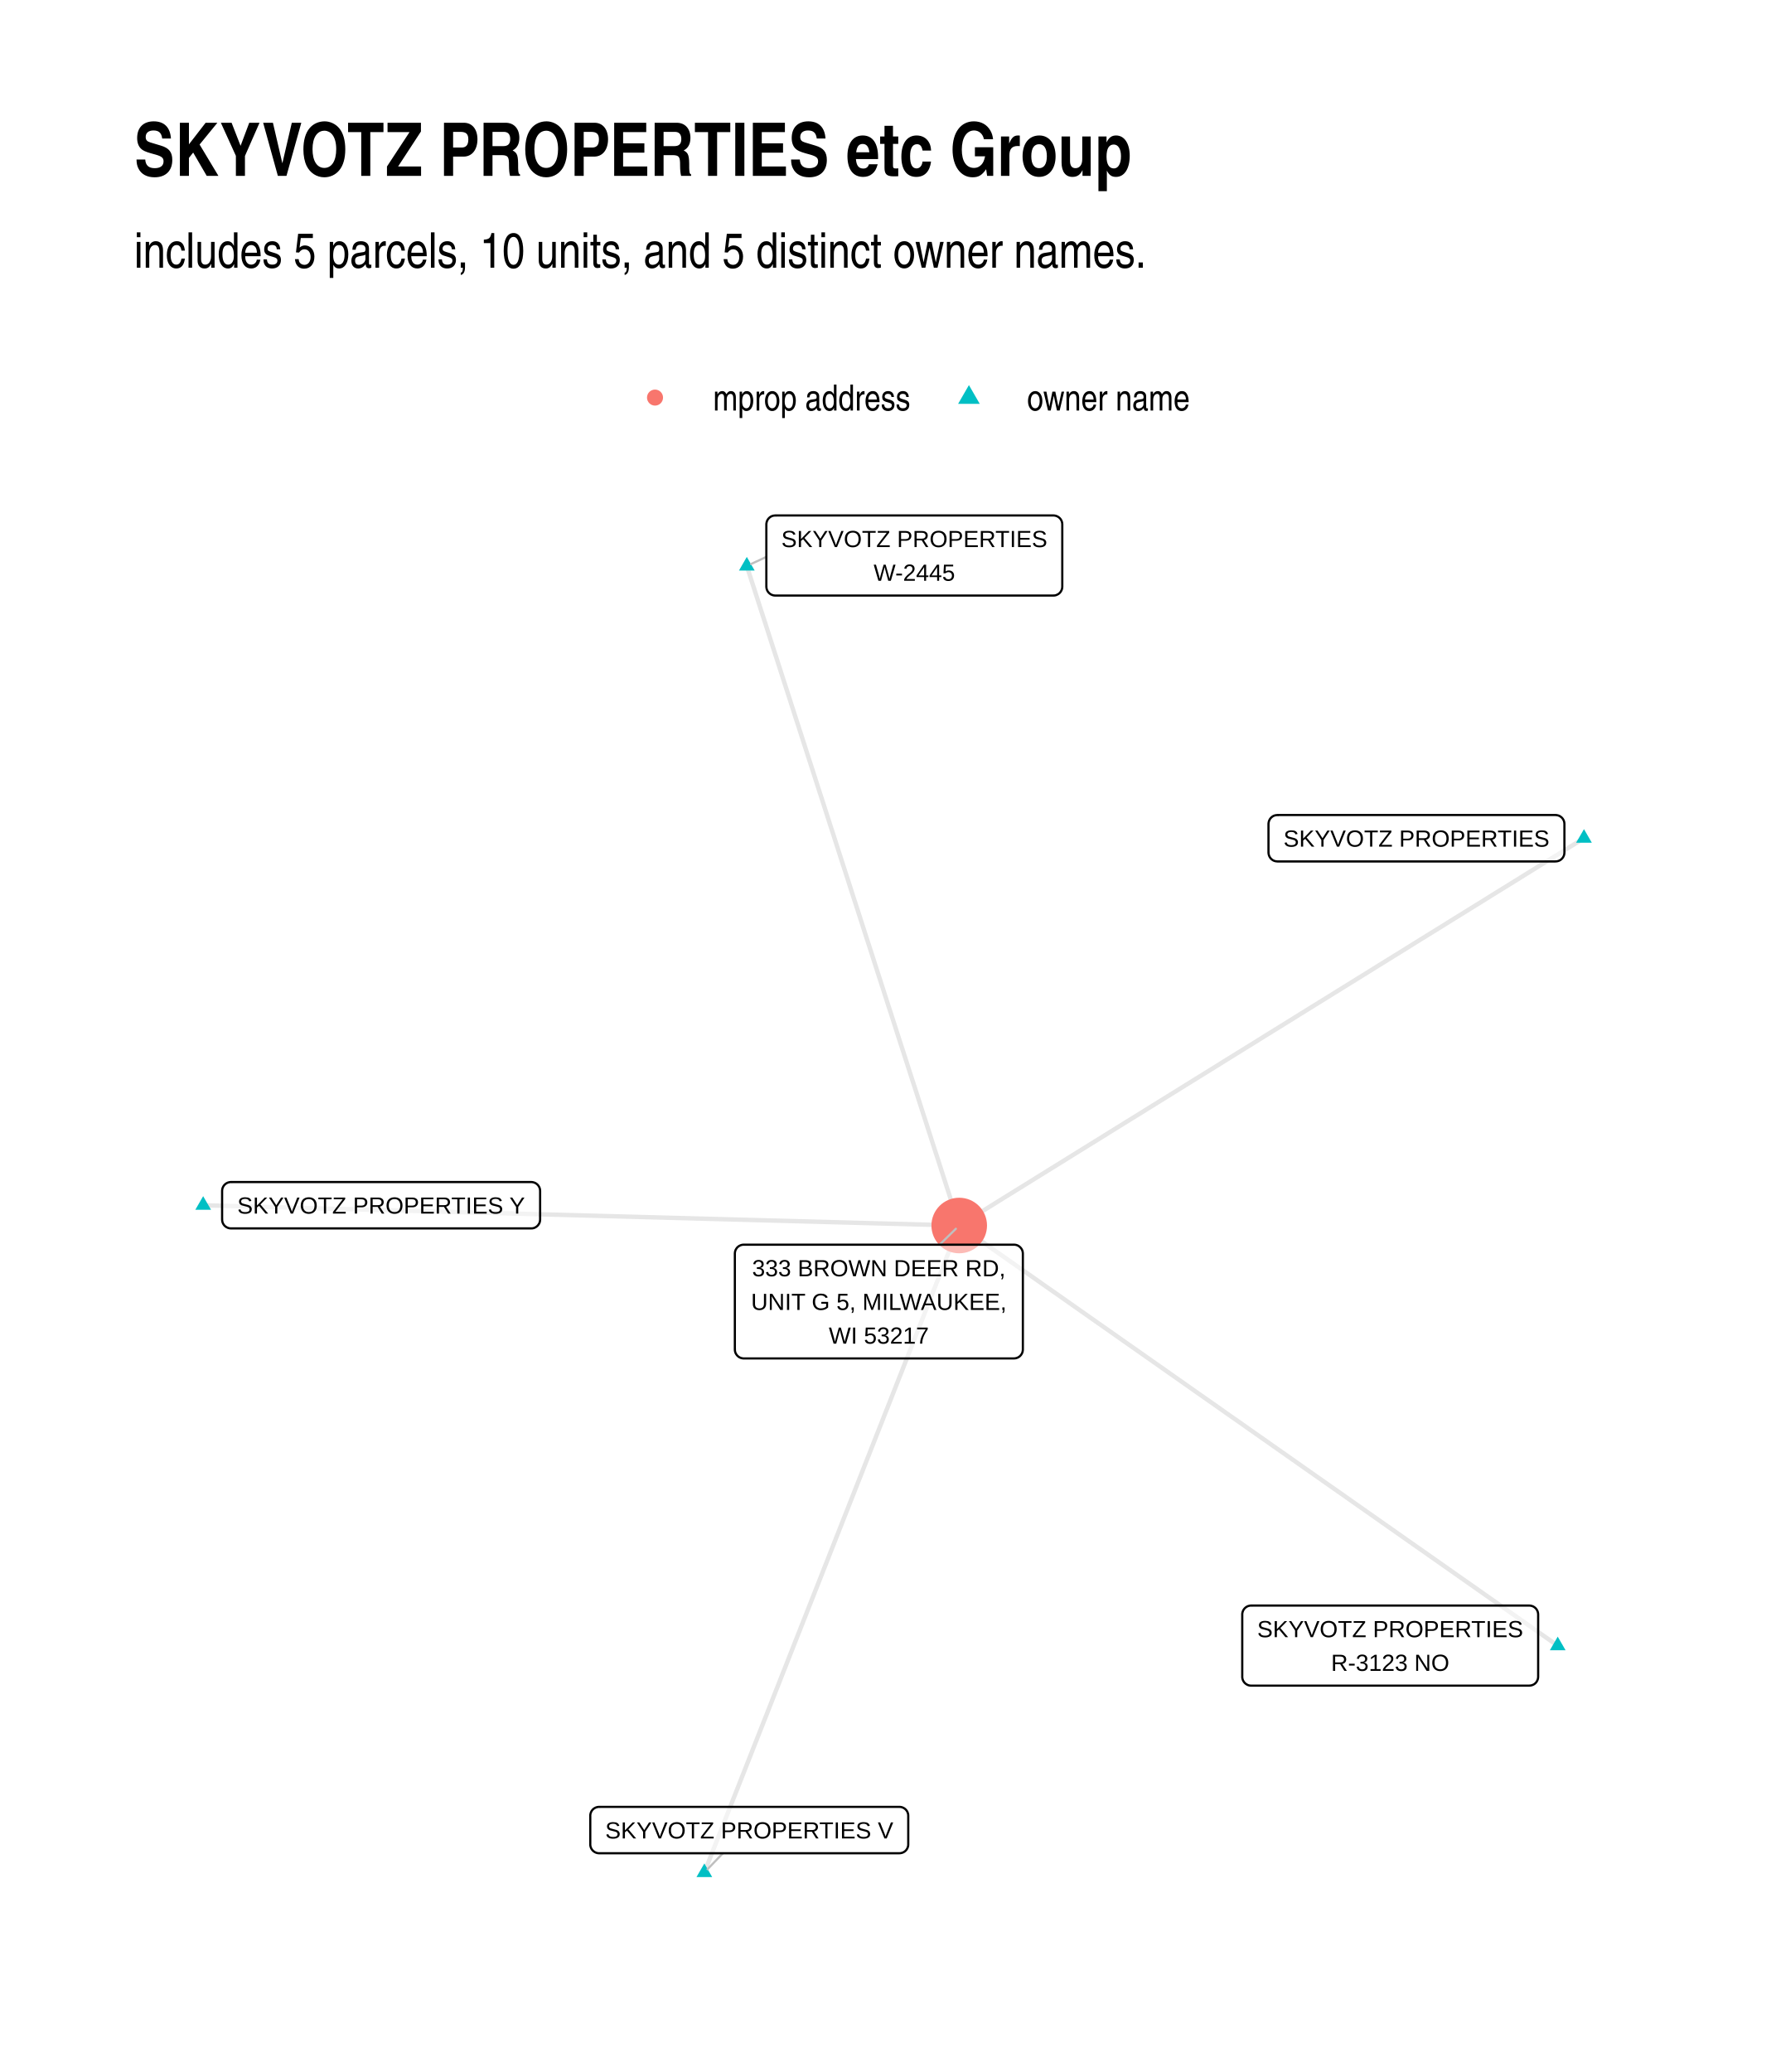
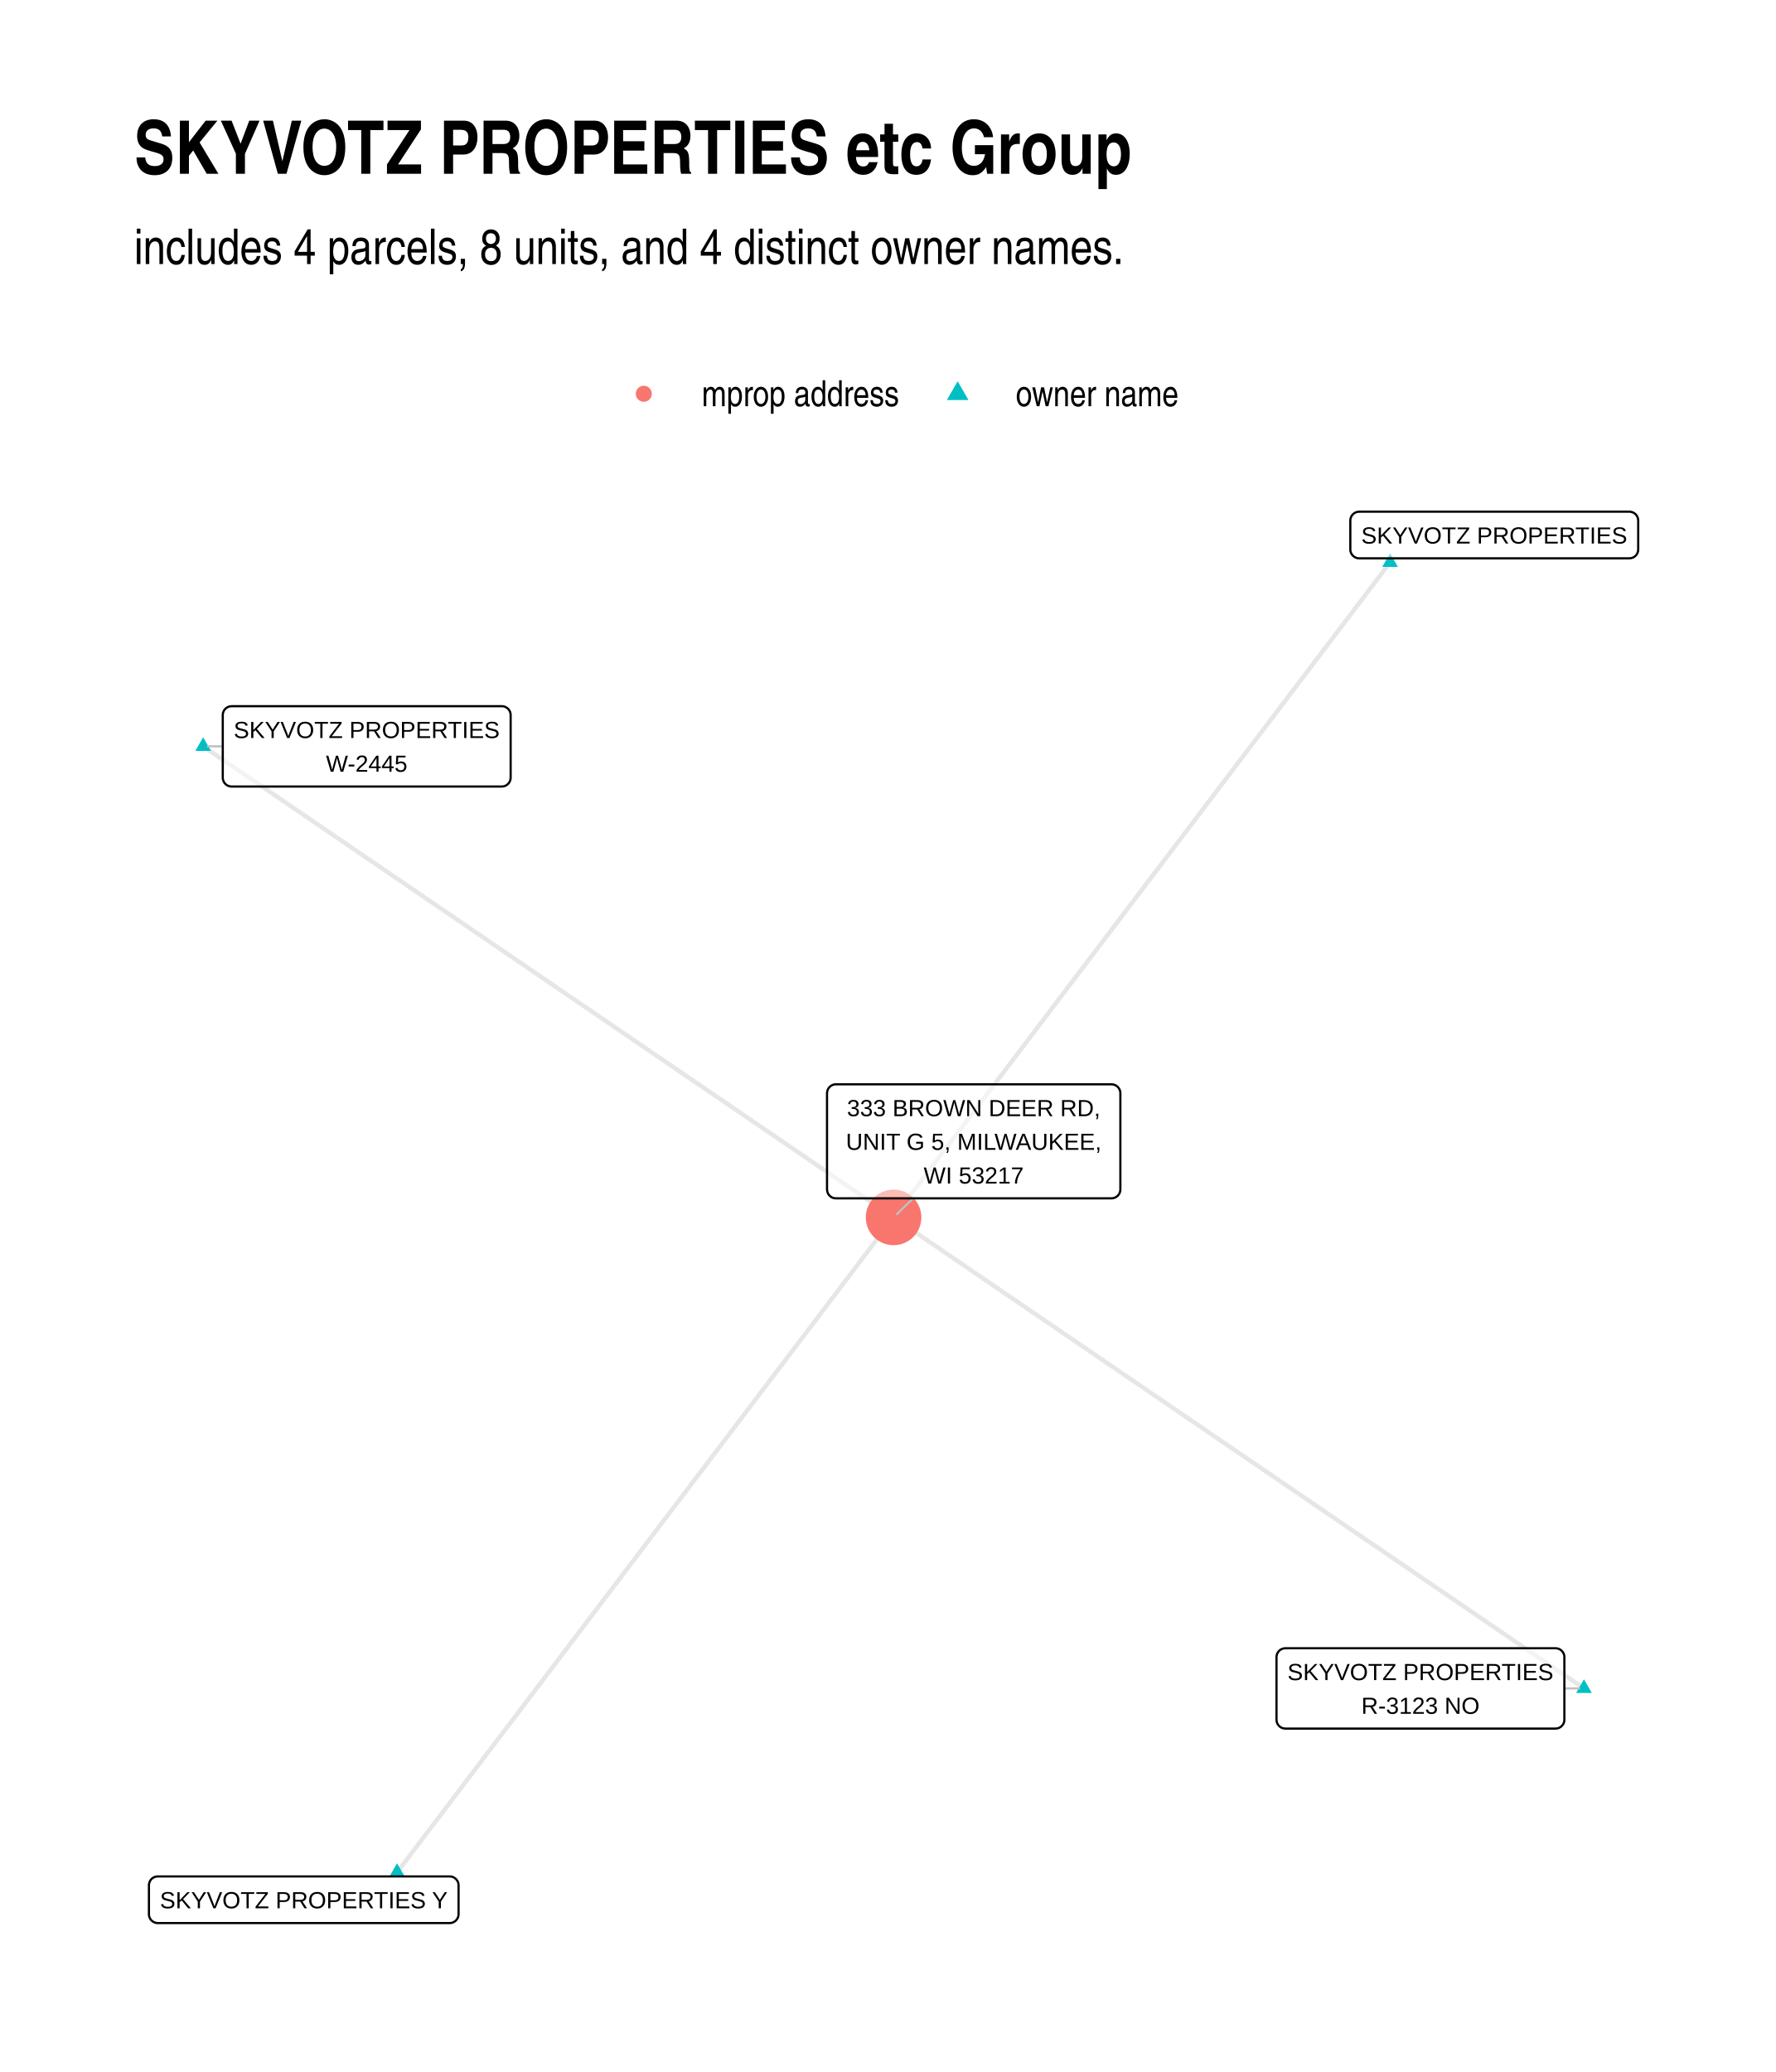
<svg xmlns="http://www.w3.org/2000/svg" width="576" height="672" class="svglite" viewBox="0 0 432 504">
  <defs>
-     <style>.svglite line,.svglite polyline,.svglite polygon,.svglite path,.svglite circle{fill:none;stroke:#000000;stroke-linecap:round;stroke-linejoin:round;stroke-miterlimit:10.00}</style>
+     <style>.svglite line,.svglite polyline,.svglite polygon,.svglite path,.svglite circle{fill:none;stroke:#000000;stroke-linecap:round;stroke-linejoin:round;stroke-miterlimit:10.00}.svglite text{white-space:pre}</style>
  </defs>
  <rect width="100%" height="100%" style="stroke-linecap:round;stroke-linejoin:round;stroke-miterlimit:10.00;stroke:none;fill:#FFFFFF" />
  <defs>
    <clipPath id="cpMC4wMHw0MzIuMDB8MC4wMHw1MDQuMDA=">
      <path d="M0 0h432v504H0z" />
    </clipPath>
  </defs>
  <g clip-path="url(#cpMC4wMHw0MzIuMDB8MC4wMHw1MDQuMDA=)">
    <path d="M0 0h432v504H0z" style="stroke-width:1.07;stroke:none;fill:#FFFFFF" />
  </g>
  <defs>
-     <clipPath id="cpMzIuNjN8NDAyLjExfDEyMS43OHw0NzEuMzc=">
-       <path d="M32.63 121.78h369.48v349.59H32.63z" />
+     <clipPath id="cpMzIuNjN8NDAyLjExfDEyMC44Nnw0NzEuMzc=">
+       <path d="M32.63 120.86h369.48v350.51H32.63z" />
    </clipPath>
  </defs>
-   <g clip-path="url(#cpMzIuNjN8NDAyLjExfDEyMS43OHw0NzEuMzc=)">
-     <path d="m378.93 400.31-1.47-1.04-1.47-1.03-1.47-1.03-1.47-1.03-1.47-1.04-1.47-1.03-1.47-1.03-1.48-1.03-1.47-1.04-1.47-1.03-1.47-1.03-1.47-1.03-1.47-1.04-1.47-1.03-1.47-1.03-1.47-1.03-1.47-1.03-1.47-1.04-1.47-1.03-1.47-1.03-1.47-1.03-1.47-1.04-1.48-1.03-1.47-1.03-1.47-1.03-1.47-1.04-1.47-1.03-1.47-1.03-1.47-1.03-1.47-1.03-1.47-1.04-1.47-1.03-1.47-1.03-1.47-1.03-1.47-1.04-1.47-1.03-1.47-1.03-1.48-1.03-1.47-1.04-1.47-1.03-1.47-1.03-1.47-1.03-1.47-1.04-1.47-1.03-1.47-1.03-1.47-1.03-1.47-1.03-1.47-1.04-1.47-1.03-1.47-1.03-1.47-1.03-1.47-1.04-1.47-1.03-1.48-1.03-1.47-1.03-1.47-1.04-1.47-1.03-1.47-1.03-1.47-1.03-1.47-1.03-1.47-1.04-1.47-1.03-1.47-1.03-1.47-1.03-1.47-1.04-1.47-1.03-1.47-1.03-1.47-1.03-1.48-1.04-1.47-1.03-1.47-1.03-1.47-1.03-1.47-1.04-1.47-1.03-1.47-1.03-1.47-1.03-1.47-1.03-1.47-1.04-1.47-1.03-1.47-1.03-1.47-1.03-1.47-1.04-1.47-1.03-1.48-1.03-1.47-1.03-1.47-1.04-1.47-1.03-1.47-1.03-1.47-1.03-1.47-1.04-1.47-1.03-1.47-1.03-1.47-1.03-1.47-1.03-1.47-1.04-1.47-1.03-1.47-1.03-1.47-1.03-1.47-1.04m151.98-94.21-1.54.95-1.53.95-1.54.95-1.53.96-1.54.95-1.53.95-1.54.95-1.53.95-1.54.95-1.53.96-1.54.95-1.53.95-1.54.95-1.54.95-1.53.95-1.54.96-1.53.95-1.54.95-1.53.95-1.54.95-1.53.95-1.54.96-1.53.95-1.54.95-1.53.95-1.54.95-1.53.95-1.54.96-1.53.95-1.54.95-1.53.95-1.54.95-1.53.95-1.54.96-1.53.95-1.54.95-1.53.95-1.54.95-1.53.95-1.54.96-1.53.95-1.54.95-1.54.95-1.53.95-1.54.95-1.53.96-1.54.95-1.53.95-1.54.95-1.53.95-1.54.95-1.53.96-1.54.95-1.53.95-1.54.95-1.53.95-1.54.95-1.53.96-1.54.95-1.53.95-1.54.95-1.53.95-1.54.95-1.53.96-1.54.95-1.53.95-1.54.95-1.53.95-1.54.95-1.53.96-1.54.95-1.54.95-1.53.95-1.54.95-1.53.95-1.54.96-1.53.95-1.54.95-1.53.95-1.54.95-1.53.95-1.54.96-1.53.95-1.54.95-1.53.95-1.54.95-1.53.95-1.54.96-1.53.95-1.54.95-1.53.95-1.54.95-1.53.95-1.54.96-1.53.95-1.54.95-1.53.95-1.54.95-1.53.95" style="stroke-width:1.07;stroke:#000000;stroke-opacity:0.10;stroke-linecap:butt" />
-     <path d="m181.67 137.67.52 1.63.52 1.62.53 1.62.52 1.62.52 1.62.52 1.62.52 1.62.53 1.62.52 1.62.52 1.62.52 1.62.52 1.62.52 1.62.53 1.62.52 1.62.52 1.62.52 1.62.52 1.62.53 1.62.52 1.62.52 1.63.52 1.62.52 1.62.53 1.62.52 1.62.52 1.62.52 1.62.52 1.62.52 1.62.53 1.62.52 1.62.52 1.62.52 1.62.52 1.62.53 1.62.52 1.62.52 1.62.52 1.62.52 1.62.53 1.62.52 1.63.52 1.62.52 1.62.52 1.62.52 1.62.53 1.62.52 1.62.52 1.62.52 1.62.52 1.62.53 1.62.52 1.62.52 1.62.52 1.62.52 1.62.52 1.62.53 1.62.52 1.62.52 1.62.52 1.62.52 1.62.53 1.63.52 1.62.52 1.62.52 1.62.52 1.62.53 1.62.52 1.62.52 1.62.52 1.62.52 1.62.52 1.62.53 1.62.52 1.62.52 1.62.52 1.62.52 1.62.53 1.62.52 1.62.52 1.62.52 1.62.52 1.63.53 1.62.52 1.62.52 1.62.52 1.62.52 1.62.52 1.62.53 1.62.52 1.62.52 1.62.52 1.62.52 1.62.53 1.62.52 1.62.52 1.62.52 1.62.52 1.62.53 1.62m-183.92-4.93 1.86.05 1.86.05 1.86.05 1.85.05 1.86.05 1.86.05 1.86.05 1.85.05 1.86.05 1.86.05 1.86.05 1.85.05 1.86.05 1.86.05 1.86.05 1.86.05 1.85.05 1.86.04 1.86.05 1.86.05 1.85.05 1.86.05 1.86.05 1.86.05 1.85.05 1.86.05 1.86.05 1.86.05 1.86.05 1.85.05 1.86.05 1.86.05 1.86.05 1.85.05 1.86.05 1.86.05 1.86.05 1.86.05 1.85.05 1.86.05 1.86.05 1.86.05 1.85.05 1.86.05 1.86.05 1.86.05 1.85.05 1.86.05 1.86.05 1.86.05 1.86.05 1.85.05 1.86.05 1.86.05 1.86.05 1.85.05 1.86.05 1.86.05 1.86.05 1.85.05 1.86.05 1.86.05 1.86.05 1.86.05 1.85.05 1.86.05 1.86.05 1.86.05 1.85.05 1.86.05 1.86.05 1.86.05 1.85.05 1.86.05 1.86.05 1.86.05 1.86.05 1.85.05 1.86.05 1.86.05 1.86.05 1.85.05 1.86.05 1.86.05 1.86.05 1.85.05 1.86.05 1.86.05 1.86.05 1.86.05 1.85.04 1.86.05 1.86.05 1.86.05 1.85.05 1.86.05 1.86.05 1.86.05 1.86.05m-62 157.38.62-1.59.63-1.59.62-1.59.63-1.59.63-1.59.62-1.59.63-1.59.63-1.59.62-1.59.63-1.58.62-1.59.63-1.59.63-1.59.62-1.59.63-1.59.63-1.59.62-1.59.63-1.59.62-1.59.63-1.59.63-1.59.62-1.59.63-1.59.63-1.59.62-1.59.63-1.59.62-1.59.63-1.59.63-1.59.62-1.59.63-1.59.63-1.59.62-1.59.63-1.59.62-1.59.63-1.59.63-1.59.62-1.59.63-1.59.63-1.59.62-1.58.63-1.59.62-1.59.63-1.59.63-1.59.62-1.59.63-1.59.63-1.59.62-1.59.63-1.59.62-1.59.63-1.59.63-1.59.62-1.59.63-1.59.63-1.59.62-1.59.63-1.59.62-1.59.63-1.59.63-1.59.62-1.59.63-1.59.63-1.59.62-1.59.63-1.59.62-1.59.63-1.59.63-1.59.62-1.59.63-1.59.63-1.58.62-1.59.63-1.59.62-1.59.63-1.59.63-1.59.62-1.59.63-1.59.63-1.59.62-1.59.63-1.59.62-1.59.63-1.59.63-1.59.62-1.59.63-1.59.63-1.59.62-1.59.63-1.59.62-1.59.63-1.59.63-1.59.62-1.59.63-1.59.63-1.59.62-1.59.63-1.59.63-1.59" style="stroke-width:1.07;stroke:#000000;stroke-opacity:0.10;stroke-linecap:butt" />
-     <path d="m378.93 398.1 1.91 3.31h-3.82zm6.39-196.42 1.91 3.31h-3.83zm-203.65-66.22 1.91 3.32h-3.82zM49.42 290.96l1.92 3.31h-3.83zm121.92 162.31 1.91 3.32h-3.83z" style="stroke-width:0.71;stroke:none;fill:#00BFC4" />
-     <circle cx="233.34" cy="298.1" r="6.76" style="stroke-width:0.71;stroke:none;fill:#F8766D" />
-     <path d="m186.42 135.46-3.71 1.73m-6.86 313.6-3.73 3.88m56.45-151.91 3.96-3.87" style="stroke-width:0.53;stroke:#BFBFBF" />
-     <path d="M304.35 410.02h67.66-.09l.35-.02.34-.07.33-.12.3-.17.27-.22.23-.26.18-.3.14-.32.08-.33.03-.35h0V392.7h0l-.03-.34-.08-.34-.14-.32-.18-.29-.23-.26-.27-.22-.3-.18-.33-.12-.34-.07-.26-.02h-67.66l.26.02-.35-.02-.35.05-.33.09-.31.15-.29.2-.25.24-.21.28-.16.31-.11.33-.06.34v15.33-.17.34l.06.35.11.33.16.3.21.28.25.24.29.2.31.15.33.1.35.04z" style="stroke-width:0.53;fill:#FFFFFF;fill-opacity:0.50" />
-     <text x="338.18" y="398.23" lengthAdjust="spacingAndGlyphs" style="font-size:5.69px;font-family:Arial" text-anchor="middle" textLength="64.79">SKYVOTZ PROPERTIES</text>
-     <text x="338.18" y="406.42" lengthAdjust="spacingAndGlyphs" style="font-size:5.69px;font-family:Arial" text-anchor="middle" textLength="28.74">R-3123 NO</text>
-     <path d="M310.73 209.54h67.67l-.09-.01.35-.01.34-.07.33-.12.3-.18.27-.22.23-.26.18-.29.14-.32.08-.34.03-.34h0v-6.97h0l-.03-.34-.08-.34-.14-.32-.18-.29-.23-.26-.27-.22-.3-.18-.33-.12-.34-.07-.26-.02h-67.67l.27.02-.35-.01-.35.04-.33.09-.32.15-.28.2-.25.24-.21.28-.16.31-.11.33-.06.34-.01.17v6.97l.01-.18v.35l.06.34.11.33.16.31.21.28.25.24.28.2.32.15.33.09.35.04z" style="stroke-width:0.53;fill:#FFFFFF;fill-opacity:0.50" />
-     <text x="344.57" y="205.94" lengthAdjust="spacingAndGlyphs" style="font-size:5.69px;font-family:Arial" text-anchor="middle" textLength="64.79">SKYVOTZ PROPERTIES</text>
-     <path d="M188.58 144.86h67.67-.09l.35-.01.34-.07.32-.13.31-.17.27-.22.23-.26.18-.3.14-.31.08-.34.03-.35h0v-15.16h0l-.03-.34-.08-.34-.14-.32-.18-.29-.23-.26-.27-.22-.31-.18-.32-.12-.34-.07-.26-.02h-67.67l.26.02-.34-.01-.35.04-.33.09-.32.15-.28.2-.25.24-.21.28-.16.31-.11.33-.06.34-.01.17v15.16l.01-.17v.34l.06.35.11.33.16.31.21.27.25.24.28.2.32.15.33.1.35.04z" style="stroke-width:0.53;fill:#FFFFFF;fill-opacity:0.50" />
-     <text x="222.42" y="133.07" lengthAdjust="spacingAndGlyphs" style="font-size:5.69px;font-family:Arial" text-anchor="middle" textLength="64.79">SKYVOTZ PROPERTIES</text>
-     <text x="222.42" y="141.26" lengthAdjust="spacingAndGlyphs" style="font-size:5.69px;font-family:Arial" text-anchor="middle" textLength="19.91">W-2445</text>
-     <path d="M56.19 298.8h73.04-.09l.35-.01.34-.07.32-.12.3-.18.27-.22.23-.26.19-.29.14-.32.08-.34.03-.35h0v-6.96h0l-.03-.34-.08-.34-.14-.32-.19-.3-.23-.26-.27-.22-.3-.17-.32-.12-.34-.07-.26-.02H56.19l.26.02-.35-.02-.34.05-.34.09-.31.15-.29.2-.25.24-.21.28-.16.31-.11.32-.05.35-.01.17v6.96l.01-.17v.35l.05.34.11.33.16.31.21.28.25.24.29.19.31.15.34.1.34.04z" style="stroke-width:0.53;fill:#FFFFFF;fill-opacity:0.50" />
-     <text x="92.71" y="295.2" lengthAdjust="spacingAndGlyphs" style="font-size:5.69px;font-family:Arial" text-anchor="middle" textLength="70.16">SKYVOTZ PROPERTIES Y</text>
-     <path d="M145.75 450.79h73.03-.08l.34-.02.35-.07.32-.12.3-.17.27-.22.23-.26.19-.3.13-.32.09-.33.02-.35h0v-6.96h0l-.02-.35-.09-.34-.13-.32-.19-.29-.23-.26-.27-.22-.3-.17-.32-.13-.35-.07-.26-.01h-73.03l.26.01-.35-.01-.34.04-.34.1-.31.15-.29.19-.25.24-.21.28-.16.31-.11.33-.06.34v7.14-.17.34l.06.35.11.33.16.3.21.28.25.24.29.2.31.15.34.1.34.04z" style="stroke-width:0.53;fill:#FFFFFF;fill-opacity:0.50" />
-     <text x="182.27" y="447.19" lengthAdjust="spacingAndGlyphs" style="font-size:5.69px;font-family:Arial" text-anchor="middle" textLength="70.16">SKYVOTZ PROPERTIES V</text>
-     <path d="M180.92 330.43h65.74-.09l.35-.02.34-.07.32-.12.3-.17.27-.22.23-.26.19-.3.14-.32.08-.34.03-.34h0v-23.35h0l-.03-.35-.08-.34-.14-.32-.19-.29-.23-.26-.27-.22-.3-.18-.32-.12-.34-.07-.26-.01h-65.74l.26.01-.35-.01-.34.04-.33.1-.32.15-.28.19-.25.24-.21.28-.17.31-.11.33-.05.34-.01.18v23.35l.01-.18v.35l.05.34.11.33.17.31.21.28.25.24.28.2.32.15.33.09.34.05z" style="stroke-width:0.53;fill:#FFFFFF;fill-opacity:0.50" />
-     <text x="213.79" y="310.44" lengthAdjust="spacingAndGlyphs" style="font-size:5.69px;font-family:Arial" text-anchor="middle" textLength="61.59">333 BROWN DEER RD,</text>
-     <text x="213.79" y="318.63" lengthAdjust="spacingAndGlyphs" style="font-size:5.69px;font-family:Arial" text-anchor="middle" textLength="62.86">UNIT G 5, MILWAUKEE,</text>
-     <text x="213.79" y="326.83" lengthAdjust="spacingAndGlyphs" style="font-size:5.69px;font-family:Arial" text-anchor="middle" textLength="24.33">WI 53217</text>
+   <g clip-path="url(#cpMzIuNjN8NDAyLjExfDEyMC44Nnw0NzEuMzc=)">
+     <path d="m385.32 410.69-1.7-1.15-1.7-1.16-1.69-1.16-1.7-1.15-1.69-1.16-1.7-1.16-1.7-1.16-1.69-1.15-1.7-1.16-1.7-1.16-1.69-1.16-1.7-1.15-1.7-1.16-1.69-1.16-1.7-1.16-1.7-1.15-1.69-1.16-1.7-1.16-1.7-1.15-1.69-1.16-1.7-1.16-1.69-1.16-1.7-1.15-1.7-1.16-1.69-1.16-1.7-1.16-1.7-1.15-1.69-1.16-1.7-1.16-1.7-1.16-1.69-1.15-1.7-1.16-1.7-1.16-1.69-1.16-1.7-1.15-1.69-1.16-1.7-1.16-1.7-1.15-1.69-1.16-1.7-1.16-1.7-1.16-1.69-1.15-1.7-1.16-1.7-1.16-1.69-1.16-1.7-1.15-1.7-1.16-1.69-1.16-1.7-1.16-1.69-1.15-1.7-1.16-1.7-1.16-1.69-1.15-1.7-1.16-1.7-1.16-1.69-1.16-1.7-1.15-1.7-1.16-1.69-1.16-1.7-1.16-1.7-1.15-1.69-1.16-1.7-1.16-1.69-1.16-1.7-1.15-1.7-1.16-1.69-1.16-1.7-1.15-1.7-1.16-1.69-1.16-1.7-1.16-1.7-1.15-1.69-1.16-1.7-1.16-1.7-1.16-1.69-1.15-1.7-1.16-1.69-1.16-1.7-1.16-1.7-1.15-1.69-1.16-1.7-1.16-1.7-1.15-1.69-1.16-1.7-1.16-1.7-1.16-1.69-1.15-1.7-1.16-1.7-1.16-1.69-1.16-1.7-1.15-1.7-1.16-1.69-1.16-1.7-1.16-1.69-1.15-1.7-1.16-1.7-1.16-1.69-1.16-1.7-1.15m120.78-159.33-1.22 1.61-1.22 1.61-1.22 1.61-1.22 1.61-1.22 1.61-1.22 1.61-1.22 1.61-1.22 1.61-1.22 1.61-1.22 1.61-1.22 1.61-1.22 1.61-1.22 1.61-1.22 1.61-1.22 1.6-1.22 1.61-1.22 1.61-1.22 1.61-1.22 1.61-1.22 1.61-1.22 1.61-1.22 1.61-1.22 1.61-1.22 1.61-1.22 1.61-1.22 1.61-1.22 1.61-1.22 1.61-1.22 1.61-1.22 1.6-1.22 1.61-1.22 1.61-1.22 1.61-1.22 1.61-1.22 1.61-1.22 1.61-1.22 1.61-1.22 1.61-1.22 1.61-1.22 1.61-1.22 1.61-1.22 1.61-1.22 1.61-1.22 1.61-1.22 1.6-1.22 1.61-1.22 1.61-1.22 1.61-1.22 1.61-1.22 1.61-1.22 1.61-1.22 1.61-1.22 1.61-1.22 1.61-1.22 1.61-1.22 1.61-1.22 1.61-1.22 1.61-1.22 1.6-1.22 1.61-1.22 1.61-1.22 1.61-1.22 1.61-1.22 1.61-1.22 1.61-1.22 1.61-1.22 1.61-1.22 1.61-1.22 1.61-1.22 1.61-1.22 1.61-1.22 1.61-1.22 1.61-1.22 1.6-1.22 1.61-1.22 1.61-1.22 1.61-1.22 1.61-1.22 1.61-1.22 1.61-1.22 1.61-1.22 1.61-1.22 1.61-1.22 1.61-1.22 1.61-1.22 1.61-1.22 1.61-1.22 1.61-1.22 1.6-1.22 1.61-1.22 1.61-1.22 1.61-1.22 1.61-1.22 1.61-1.22 1.61-1.22 1.61-1.22 1.61-1.22 1.61-1.22 1.61" style="stroke-width:1.07;stroke:#000000;stroke-opacity:0.10;stroke-linecap:butt" />
+     <path d="m49.42 181.54 1.7 1.16 1.7 1.16 1.69 1.15 1.7 1.16 1.69 1.16 1.7 1.15 1.7 1.16 1.69 1.16 1.7 1.16 1.7 1.15 1.69 1.16 1.7 1.16 1.7 1.16 1.69 1.15 1.7 1.16 1.7 1.16 1.69 1.16 1.7 1.15 1.69 1.16 1.7 1.16 1.7 1.15 1.69 1.16 1.7 1.16 1.7 1.16 1.69 1.15 1.7 1.16 1.7 1.16 1.69 1.16 1.7 1.15 1.7 1.16 1.69 1.16 1.7 1.16 1.69 1.15 1.7 1.16 1.7 1.16 1.69 1.15 1.7 1.16 1.7 1.16 1.69 1.16 1.7 1.15 1.7 1.16 1.69 1.16 1.7 1.16 1.7 1.15 1.69 1.16 1.7 1.16 1.7 1.16 1.69 1.15 1.7 1.16 1.69 1.16 1.7 1.16 1.7 1.15 1.69 1.16 1.7 1.16 1.7 1.15 1.69 1.16 1.7 1.16 1.7 1.16 1.69 1.15 1.7 1.16 1.7 1.16 1.69 1.16 1.7 1.15 1.69 1.16 1.7 1.16 1.7 1.16 1.69 1.15 1.7 1.16 1.7 1.16 1.69 1.15 1.7 1.16 1.7 1.16 1.69 1.16 1.7 1.15 1.7 1.16 1.69 1.16 1.7 1.16 1.69 1.15 1.7 1.16 1.7 1.16 1.69 1.16 1.7 1.15 1.7 1.16 1.69 1.16 1.7 1.15 1.7 1.16 1.69 1.16 1.7 1.16 1.7 1.15 1.69 1.16 1.7 1.16 1.69 1.16 1.7 1.15 1.7 1.16 1.69 1.16 1.7 1.16 1.7 1.15 1.69 1.16 1.7 1.16" style="stroke-width:1.07;stroke:#000000;stroke-opacity:0.10;stroke-linecap:butt" />
+     <path d="m96.59 455.44 1.22-1.61 1.22-1.61 1.22-1.61 1.22-1.61 1.22-1.61 1.22-1.61 1.22-1.61 1.22-1.6 1.22-1.61 1.22-1.61 1.22-1.61 1.22-1.61 1.22-1.61 1.22-1.61 1.22-1.61 1.22-1.61 1.22-1.61 1.22-1.61 1.22-1.61 1.22-1.61 1.22-1.61 1.22-1.6 1.22-1.61 1.22-1.61 1.22-1.61 1.22-1.61 1.22-1.61 1.22-1.61 1.22-1.61 1.22-1.61 1.22-1.61 1.22-1.61 1.22-1.61 1.22-1.61 1.22-1.61 1.22-1.61 1.22-1.6 1.22-1.61 1.22-1.61 1.22-1.61 1.22-1.61 1.22-1.61 1.22-1.61 1.22-1.61 1.22-1.61 1.22-1.61 1.22-1.61 1.22-1.61 1.22-1.61 1.22-1.61 1.22-1.61 1.22-1.6 1.22-1.61 1.22-1.61 1.22-1.61 1.22-1.61 1.22-1.61 1.22-1.61 1.22-1.61 1.22-1.61 1.22-1.61 1.22-1.61 1.22-1.61 1.22-1.61 1.22-1.61 1.22-1.6 1.22-1.61 1.22-1.61 1.22-1.61 1.22-1.61 1.22-1.61 1.22-1.61 1.22-1.61 1.22-1.61 1.22-1.61 1.22-1.61 1.22-1.61 1.22-1.61 1.22-1.61 1.22-1.61 1.22-1.6 1.22-1.61 1.22-1.61 1.22-1.61 1.22-1.61 1.22-1.61 1.22-1.61 1.22-1.61 1.22-1.61 1.22-1.61 1.22-1.61 1.22-1.61 1.22-1.61 1.22-1.61 1.22-1.61 1.22-1.6 1.22-1.61 1.22-1.61 1.22-1.61" style="stroke-width:1.07;stroke:#000000;stroke-opacity:0.10;stroke-linecap:butt" />
+     <path d="m385.32 408.48 1.91 3.32h-3.83zm-47.17-273.9 1.91 3.32h-3.82zM49.42 179.33l1.92 3.32h-3.83zm47.17 273.9 1.91 3.32h-3.82z" style="stroke-width:0.71;stroke:none;fill:#00BFC4" />
+     <circle cx="217.37" cy="296.12" r="6.76" style="stroke-width:0.71;stroke:none;fill:#F8766D" />
+     <path d="m380.55 410.7 3.61-.01M54.19 181.55l-3.61-.01m171.53 109.95-3.93 3.84" style="stroke-width:0.53;stroke:#BFBFBF" />
+     <path d="M312.68 420.47h65.71l-.08-.01.34-.01.34-.07.33-.12.3-.18.27-.22.23-.26.19-.29.13-.32.09-.34.02-.34h0v-15.23h0l-.02-.34-.09-.34-.13-.32-.19-.29-.23-.26-.27-.22-.3-.18-.33-.12-.34-.07-.26-.02h-65.71l.26.02-.35-.01-.34.04-.34.1-.31.14-.29.2-.25.24-.21.28-.16.31-.11.33-.05.34-.01.17v15.23l.01-.18v.35l.05.34.11.33.16.31.21.28.25.24.29.2.31.15.34.09.34.04z" style="stroke-width:0.53;fill:#FFFFFF;fill-opacity:0.50" />
+     <text x="345.54" y="408.67" lengthAdjust="spacingAndGlyphs" style="font-size:5.69px;font-family:&quot;Liberation Sans&quot;" text-anchor="middle" textLength="62.83">SKYVOTZ PROPERTIES</text>
+     <text x="345.54" y="416.87" lengthAdjust="spacingAndGlyphs" style="font-size:5.69px;font-family:&quot;Liberation Sans&quot;" text-anchor="middle" textLength="30.8">R-3123 NO</text>
+     <path d="M330.64 135.81h65.71-.08l.34-.02.34-.07.33-.12.3-.17.27-.22.23-.26.18-.3.14-.32.08-.33.03-.35h0v-7.03h0l-.03-.34-.08-.34-.14-.32-.18-.29-.23-.27-.27-.21-.3-.18-.33-.12-.34-.07-.26-.02h-65.71l.26.02-.35-.02-.34.05-.34.09-.31.15-.29.2-.25.24-.21.28-.16.31-.11.33-.06.34v7.2-.17.34l.06.35.11.33.16.3.21.28.25.24.29.2.31.15.34.1.34.04z" style="stroke-width:0.53;fill:#FFFFFF;fill-opacity:0.50" />
+     <text x="363.49" y="132.21" lengthAdjust="spacingAndGlyphs" style="font-size:5.69px;font-family:&quot;Liberation Sans&quot;" text-anchor="middle" textLength="62.83">SKYVOTZ PROPERTIES</text>
+     <path d="M56.35 191.32h65.71-.09l.35-.02.34-.07.33-.12.3-.18.27-.22.23-.26.18-.29.14-.32.08-.34.03-.34h0v-15.22h0l-.03-.35-.08-.34-.14-.32-.18-.29-.23-.26-.27-.22-.3-.18-.33-.12-.34-.07-.26-.01H56.35l.26.01-.35-.01-.35.04-.33.1-.31.14-.29.2-.25.24-.21.28-.16.31-.11.33-.06.34v15.4-.18.35l.06.34.11.33.16.31.21.28.25.24.29.2.31.15.33.09.35.05z" style="stroke-width:0.53;fill:#FFFFFF;fill-opacity:0.50" />
+     <text x="89.2" y="179.52" lengthAdjust="spacingAndGlyphs" style="font-size:5.69px;font-family:&quot;Liberation Sans&quot;" text-anchor="middle" textLength="62.83">SKYVOTZ PROPERTIES</text>
+     <text x="89.2" y="187.72" lengthAdjust="spacingAndGlyphs" style="font-size:5.69px;font-family:&quot;Liberation Sans&quot;" text-anchor="middle" textLength="21.93">W-2445</text>
+     <path d="M38.39 467.77h71-.09l.35-.01.34-.07.32-.13.3-.17.27-.22.23-.26.19-.29.14-.32.08-.34.03-.35h0v-7.02h0l-.03-.35-.08-.34-.14-.32-.19-.29-.23-.26-.27-.22-.3-.18-.32-.12-.34-.07-.26-.01h-71l.26.01-.35-.01-.34.04-.34.1-.31.14-.29.2-.25.24-.21.28-.16.31-.11.33-.06.34v7.2-.17.35l.06.34.11.33.16.31.21.27.25.25.29.19.31.15.34.1.34.04z" style="stroke-width:0.53;fill:#FFFFFF;fill-opacity:0.50" />
+     <text x="73.89" y="464.17" lengthAdjust="spacingAndGlyphs" style="font-size:5.69px;font-family:&quot;Liberation Sans&quot;" text-anchor="middle" textLength="68.12">SKYVOTZ PROPERTIES Y</text>
+     <path d="M203.34 291.49h67.04l-.09-.01.35-.01.34-.07.32-.12.3-.18.27-.22.23-.26.19-.29.14-.32.08-.34.03-.34h0v-23.42h0l-.03-.35-.08-.33-.14-.32-.19-.3-.23-.26-.27-.22-.3-.17-.32-.13-.34-.06-.26-.02h-67.04l.26.02-.34-.02-.35.04-.33.1-.32.15-.28.2-.25.24-.21.28-.16.3-.11.33-.06.35-.01.17v23.42l.01-.18v.35l.06.34.11.33.16.31.21.28.25.24.28.2.32.15.33.09.35.04z" style="stroke-width:0.53;fill:#FFFFFF;fill-opacity:0.50" />
+     <text x="236.86" y="271.5" lengthAdjust="spacingAndGlyphs" style="font-size:5.69px;font-family:&quot;Liberation Sans&quot;" text-anchor="middle" textLength="64.15">333 BROWN DEER RD,</text>
+     <text x="236.86" y="279.69" lengthAdjust="spacingAndGlyphs" style="font-size:5.69px;font-family:&quot;Liberation Sans&quot;" text-anchor="middle" textLength="64.14">UNIT G 5, MILWAUKEE,</text>
+     <text x="236.86" y="287.89" lengthAdjust="spacingAndGlyphs" style="font-size:5.69px;font-family:&quot;Liberation Sans&quot;" text-anchor="middle" textLength="27.22">WI 53217</text>
  </g>
  <g clip-path="url(#cpMC4wMHw0MzIuMDB8MC4wMHw1MDQuMDA=)">
-     <circle cx="159.34" cy="96.71" r="1.95" style="stroke-width:0.71;stroke:none;fill:#F8766D" />
-     <path d="m235.7 93.67 2.63 4.56h-5.26z" style="stroke-width:0.71;stroke:none;fill:#00BFC4" />
-     <text x="173.46" y="99.86" lengthAdjust="spacingAndGlyphs" style="font-size:8.80px;font-family:Arial Narrow" textLength="48.12">mprop address</text>
-     <text x="249.82" y="99.86" lengthAdjust="spacingAndGlyphs" style="font-size:8.80px;font-family:Arial Narrow" textLength="39.69">owner name</text>
-     <text x="32.63" y="65.12" lengthAdjust="spacingAndGlyphs" style="font-size:12.00px;font-family:Arial Narrow" textLength="246.76">includes 5 parcels, 10 units, and 5 distinct owner names.</text>
-     <text x="32.63" y="42.78" lengthAdjust="spacingAndGlyphs" style="font-size:18.00px;font-weight:bold;font-family:Arial Narrow" textLength="242.73">SKYVOTZ PROPERTIES etc Group</text>
+     <circle cx="156.61" cy="95.78" r="1.95" style="stroke-width:0.71;stroke:none;fill:#F8766D" />
+     <path d="m232.96 92.74 2.63 4.56h-5.26z" style="stroke-width:0.71;stroke:none;fill:#00BFC4" />
+     <text x="170.72" y="98.81" lengthAdjust="spacingAndGlyphs" style="font-size:8.80px;font-family:&quot;Liberation Sans Narrow&quot;" textLength="48.12">mprop address</text>
+     <text x="247.08" y="98.81" lengthAdjust="spacingAndGlyphs" style="font-size:8.80px;font-family:&quot;Liberation Sans Narrow&quot;" textLength="39.69">owner name</text>
+     <text x="32.63" y="64.23" lengthAdjust="spacingAndGlyphs" style="font-size:12.00px;font-family:&quot;Liberation Sans Narrow&quot;" textLength="241.29">includes 4 parcels, 8 units, and 4 distinct owner names.</text>
+     <text x="32.63" y="42.27" lengthAdjust="spacingAndGlyphs" style="font-size:18.00px;font-weight:bold;font-family:&quot;Liberation Sans Narrow&quot;" textLength="242.73">SKYVOTZ PROPERTIES etc Group</text>
  </g>
</svg>
